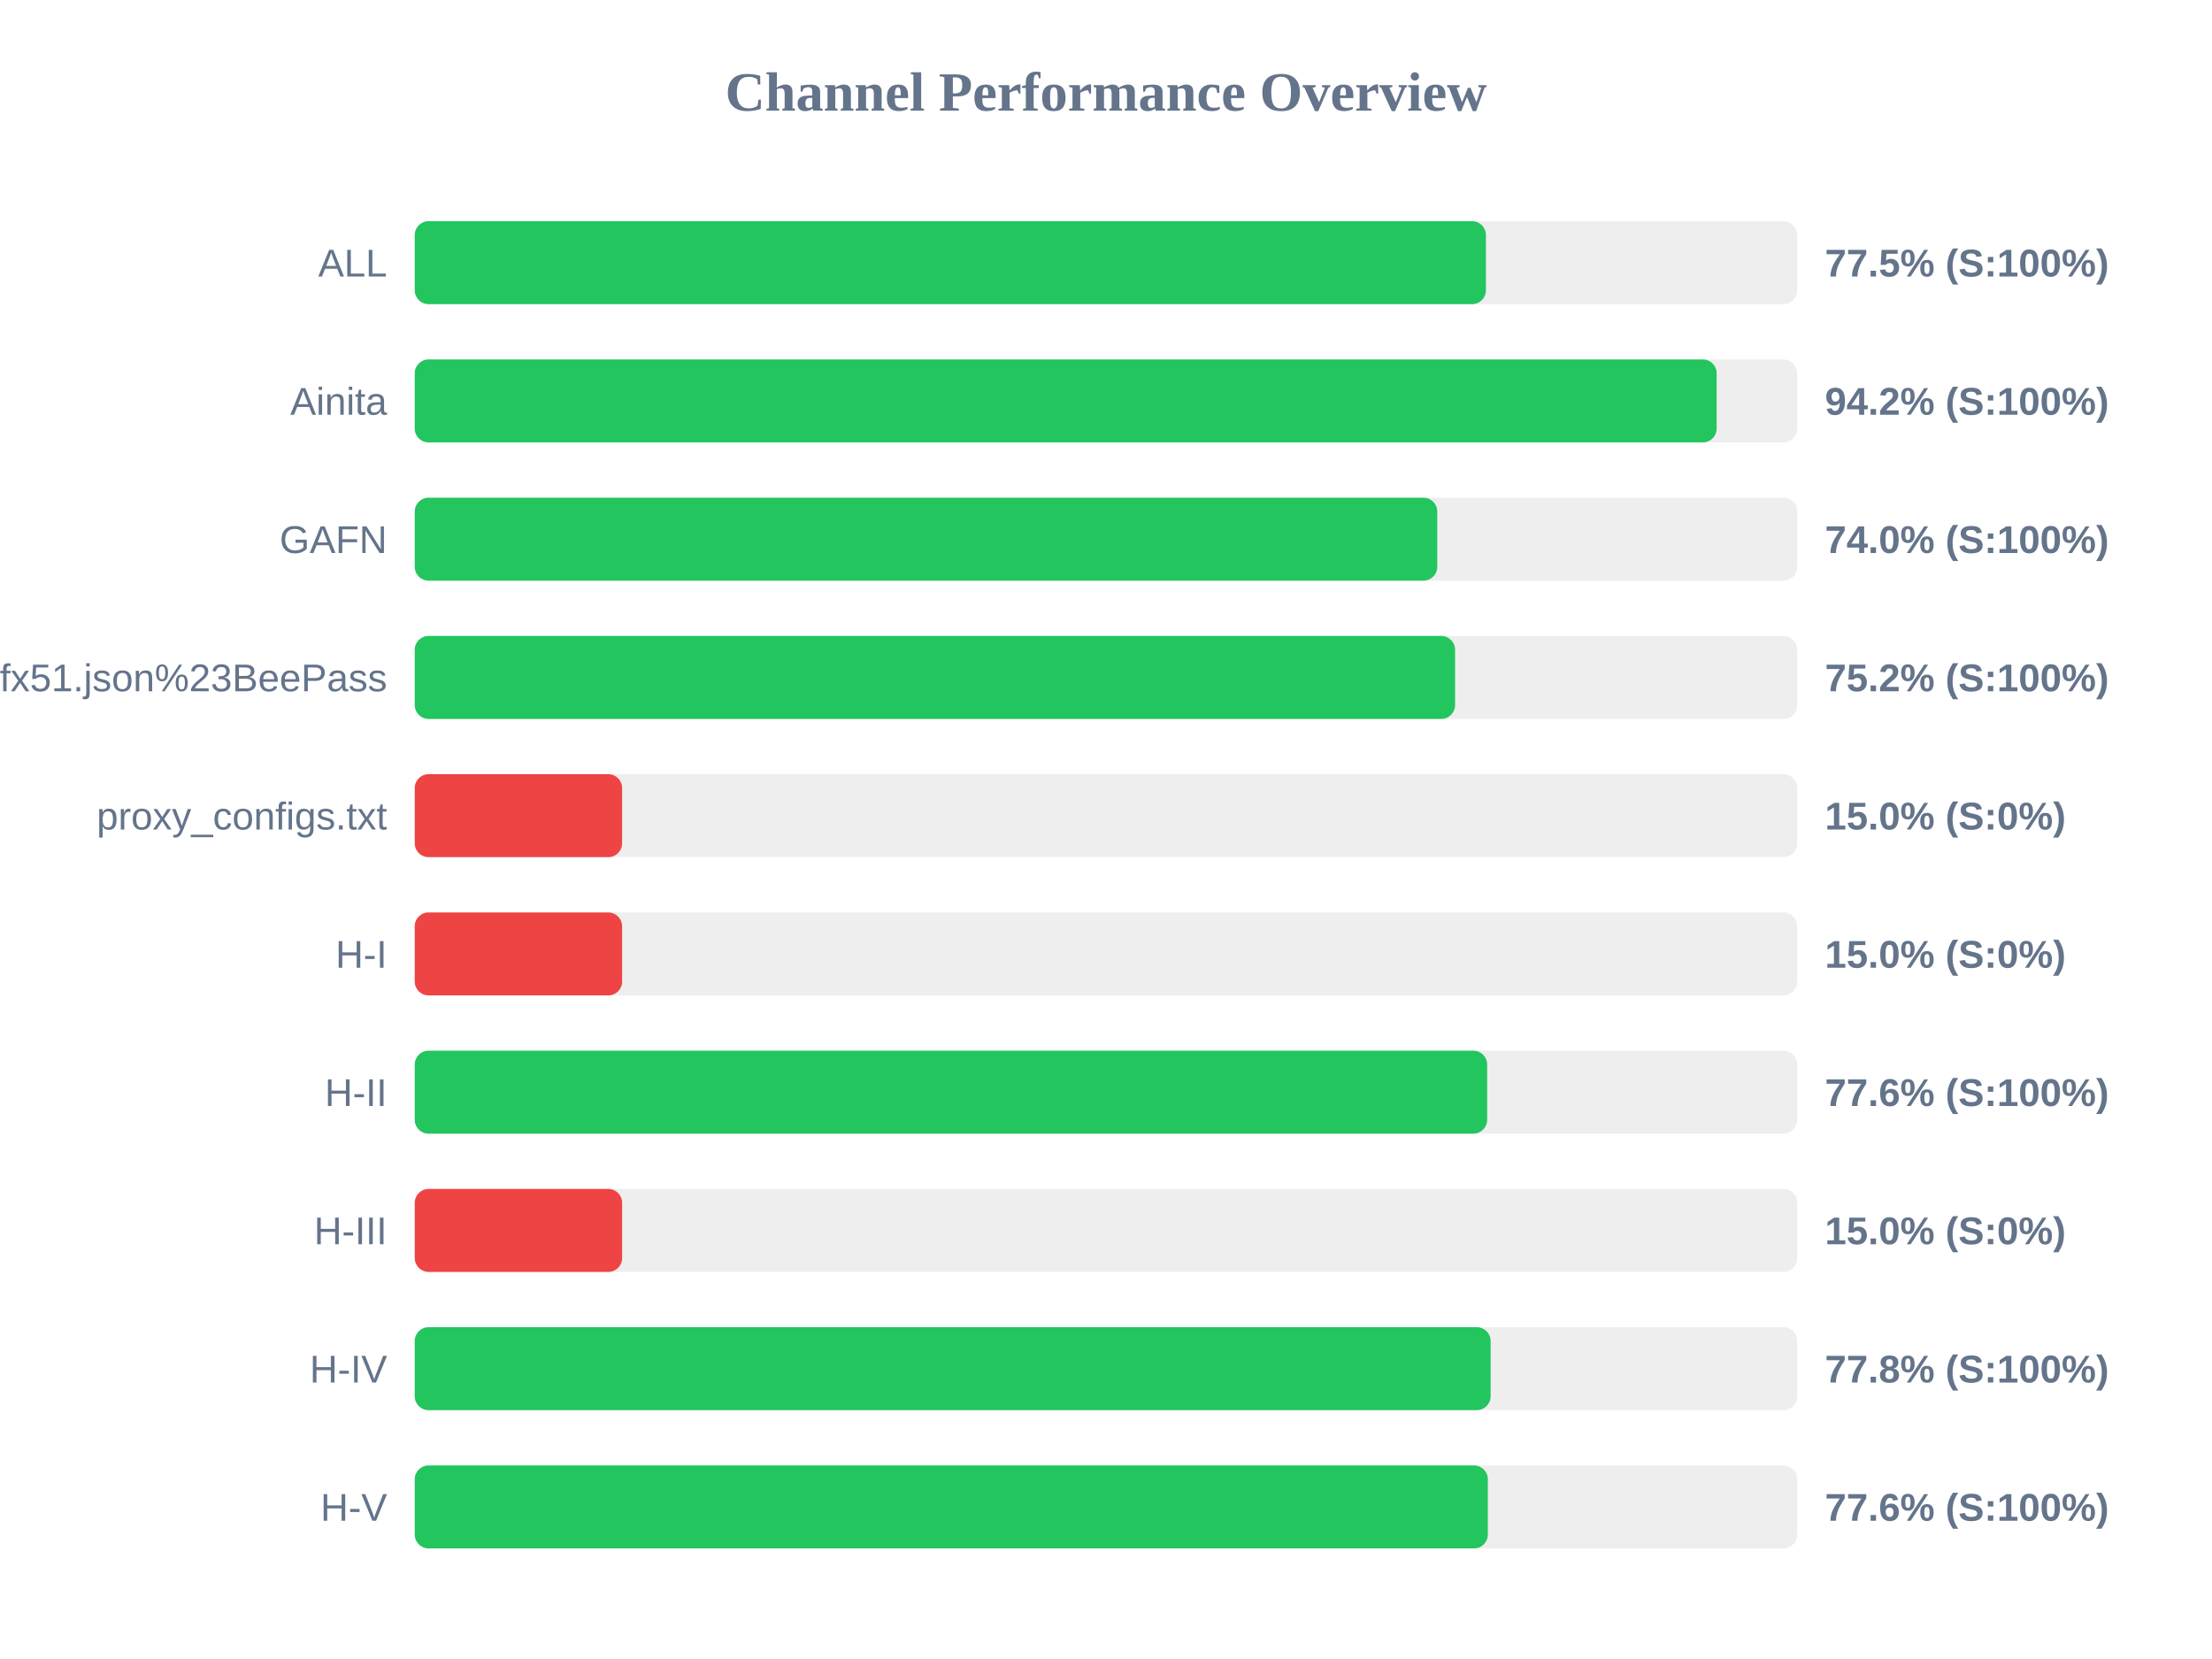
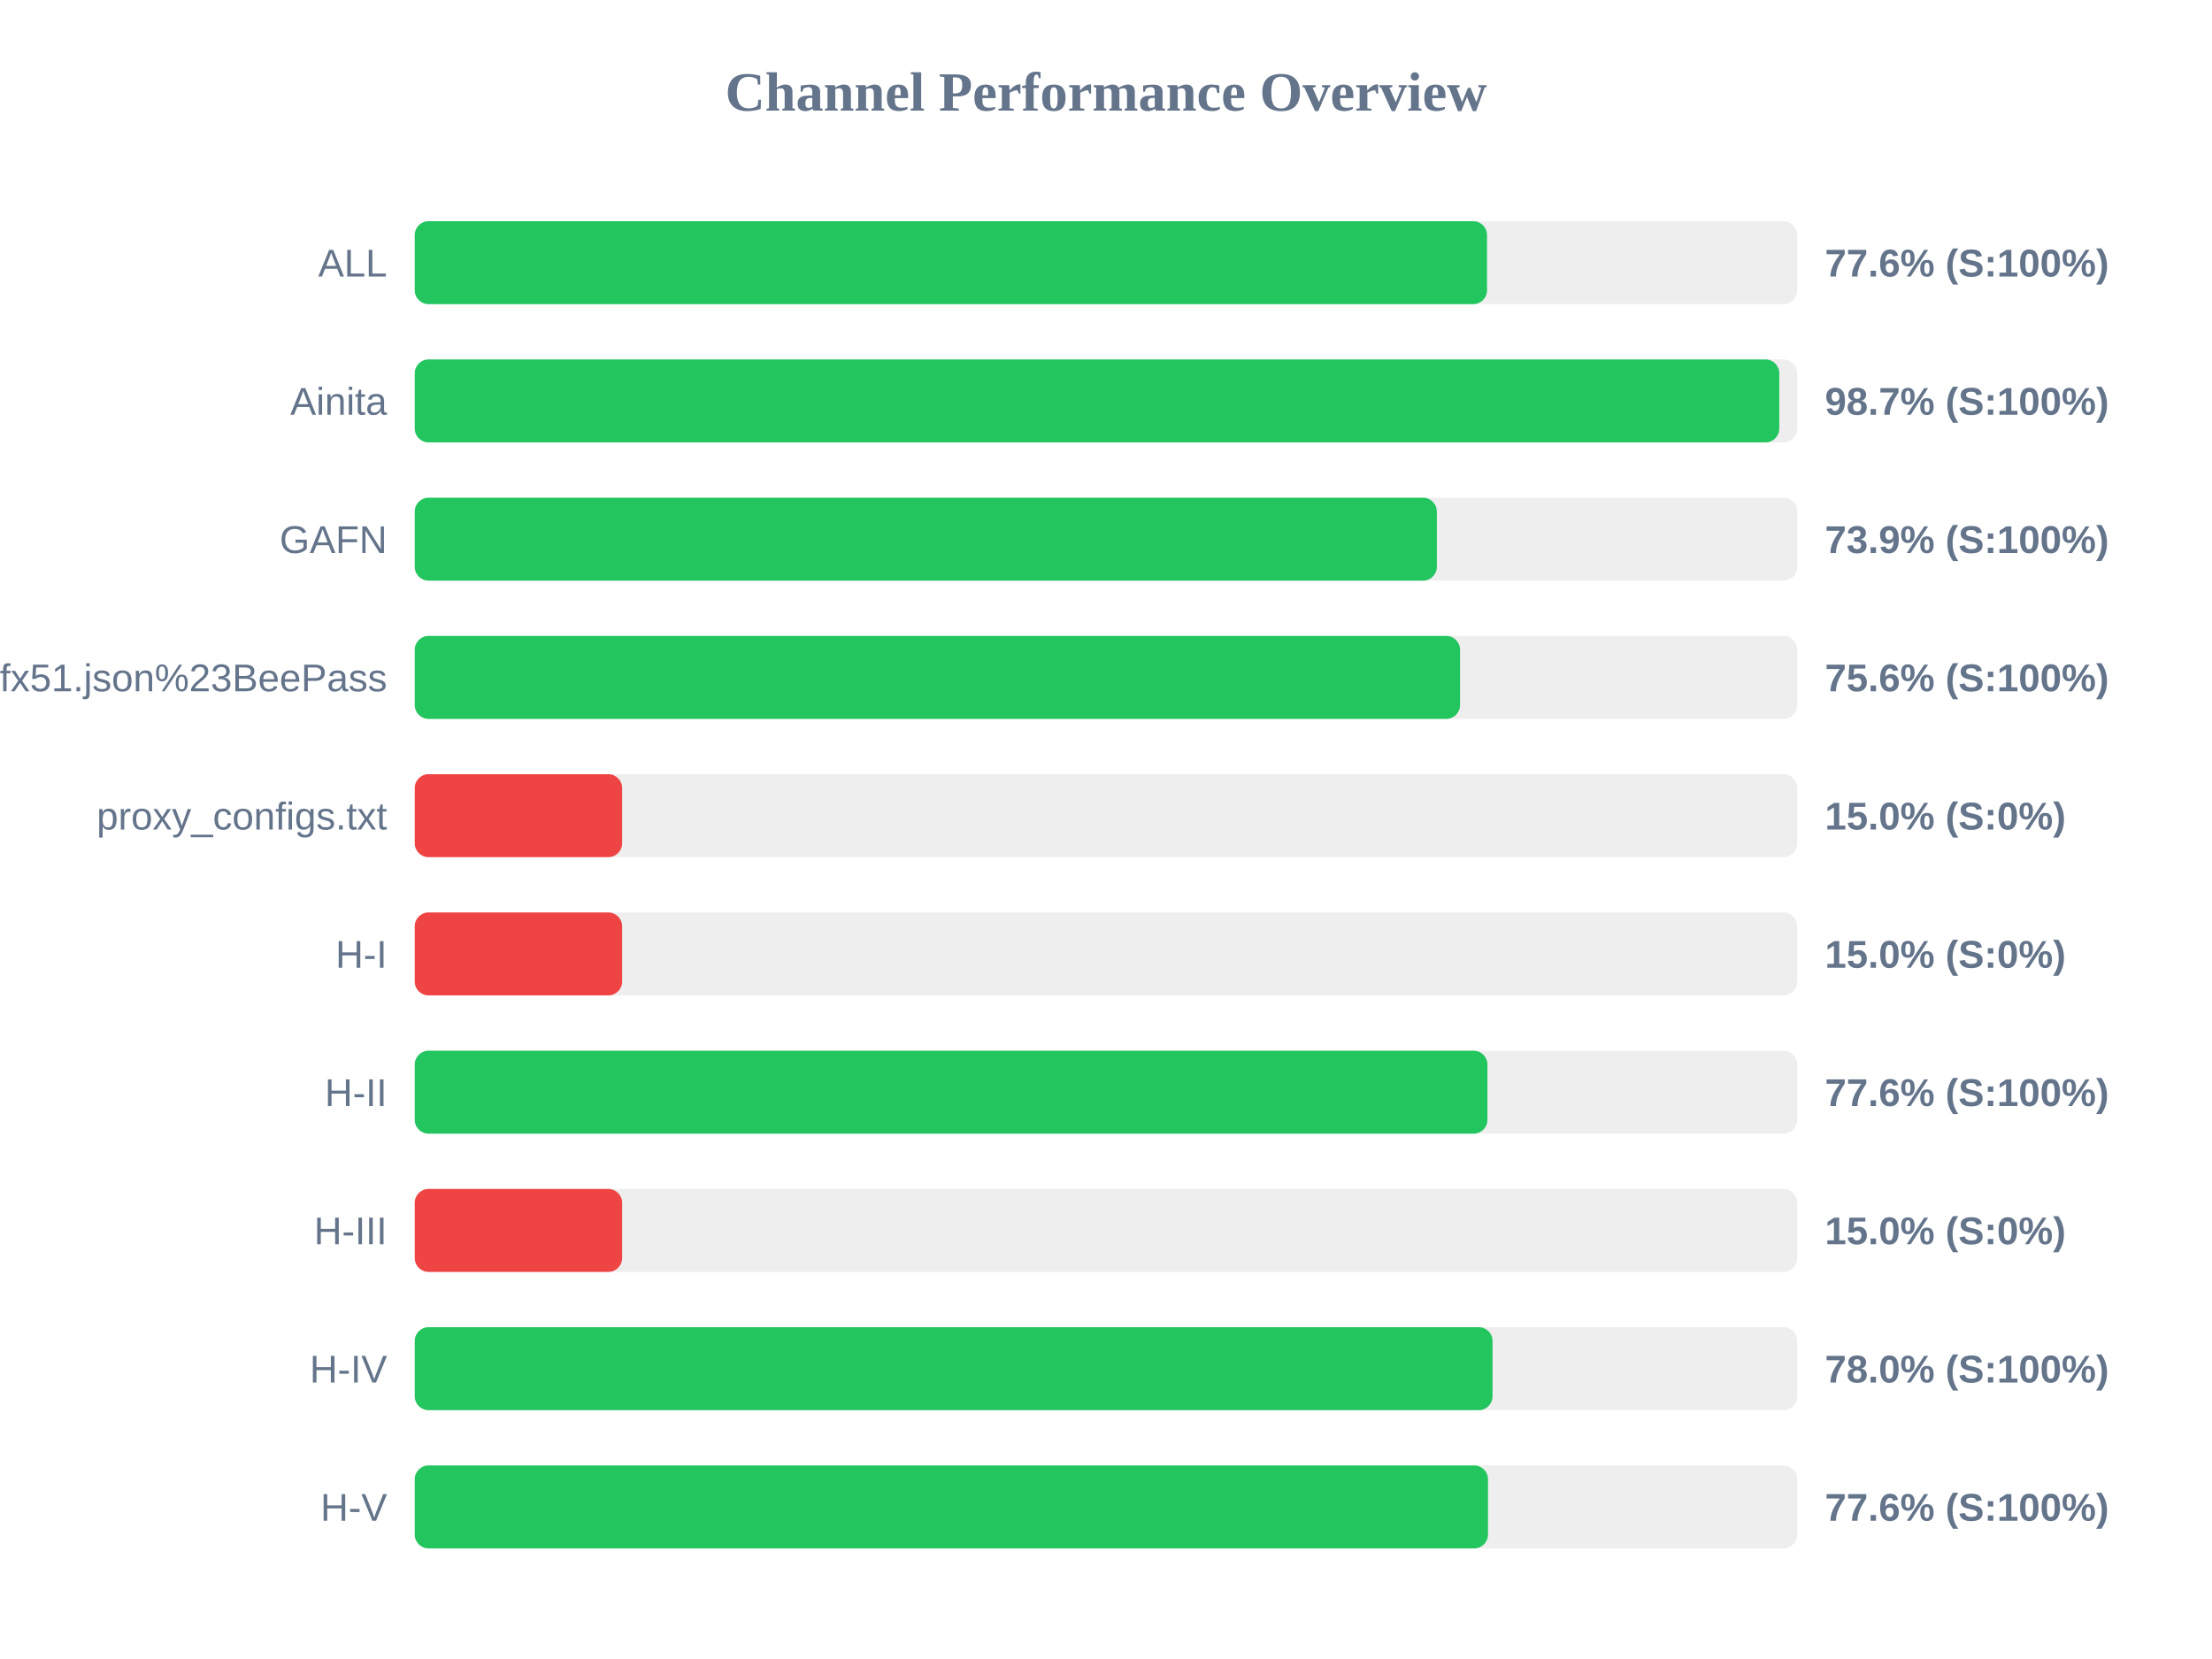
<svg xmlns="http://www.w3.org/2000/svg" width="800" height="600" version="1.1">
  <style>
        .row { font: 14px Arial; fill: #64748b; }
        .score { font: bold 14px Arial; fill: #64748b; }
    </style>
  <text x="400" y="40" text-anchor="middle" font-size="20px" font-weight="bold" fill="#64748b">Channel Performance Overview</text>
  <rect x="150" y="80" width="500" height="30" fill="#eee" rx="5" />
-   <rect x="150" y="80" width="387.4" height="30" fill="#22c55e" rx="5" />
+   <rect x="150" y="80" width="387.8" height="30" fill="#22c55e" rx="5" />
  <text x="140" y="100" text-anchor="end" class="row">ALL</text>
-   <text x="660" y="100" text-anchor="start" class="score">77.5% (S:100%)</text>
+   <text x="660" y="100" text-anchor="start" class="score">77.6% (S:100%)</text>
  <rect x="150" y="130" width="500" height="30" fill="#eee" rx="5" />
-   <rect x="150" y="130" width="470.85" height="30" fill="#22c55e" rx="5" />
+   <rect x="150" y="130" width="493.5" height="30" fill="#22c55e" rx="5" />
  <text x="140" y="150" text-anchor="end" class="row">Ainita</text>
-   <text x="660" y="150" text-anchor="start" class="score">94.2% (S:100%)</text>
+   <text x="660" y="150" text-anchor="start" class="score">98.7% (S:100%)</text>
  <rect x="150" y="180" width="500" height="30" fill="#eee" rx="5" />
-   <rect x="150" y="180" width="369.8" height="30" fill="#22c55e" rx="5" />
+   <rect x="150" y="180" width="369.65" height="30" fill="#22c55e" rx="5" />
  <text x="140" y="200" text-anchor="end" class="row">GAFN</text>
-   <text x="660" y="200" text-anchor="start" class="score">74.0% (S:100%)</text>
+   <text x="660" y="200" text-anchor="start" class="score">73.9% (S:100%)</text>
  <rect x="150" y="230" width="500" height="30" fill="#eee" rx="5" />
-   <rect x="150" y="230" width="376.25" height="30" fill="#22c55e" rx="5" />
+   <rect x="150" y="230" width="378.05" height="30" fill="#22c55e" rx="5" />
  <text x="140" y="250" text-anchor="end" class="row">sub?s=ssconf%3A%2F%2Fs3.amazonaws.com%2Fbeedynconprd%2Fzf38bv6oxi1nv3wfkpmxyfl8yj5fargza3foantoalu16vznl0ckxx7bgf1ufx51.json%23BeePass</text>
-   <text x="660" y="250" text-anchor="start" class="score">75.2% (S:100%)</text>
+   <text x="660" y="250" text-anchor="start" class="score">75.6% (S:100%)</text>
  <rect x="150" y="280" width="500" height="30" fill="#eee" rx="5" />
  <rect x="150" y="280" width="75.0" height="30" fill="#ef4444" rx="5" />
  <text x="140" y="300" text-anchor="end" class="row">proxy_configs.txt</text>
  <text x="660" y="300" text-anchor="start" class="score">15.0% (S:0%)</text>
  <rect x="150" y="330" width="500" height="30" fill="#eee" rx="5" />
  <rect x="150" y="330" width="75.0" height="30" fill="#ef4444" rx="5" />
  <text x="140" y="350" text-anchor="end" class="row">H-I</text>
  <text x="660" y="350" text-anchor="start" class="score">15.0% (S:0%)</text>
  <rect x="150" y="380" width="500" height="30" fill="#eee" rx="5" />
-   <rect x="150" y="380" width="387.85" height="30" fill="#22c55e" rx="5" />
+   <rect x="150" y="380" width="387.95" height="30" fill="#22c55e" rx="5" />
  <text x="140" y="400" text-anchor="end" class="row">H-II</text>
  <text x="660" y="400" text-anchor="start" class="score">77.6% (S:100%)</text>
  <rect x="150" y="430" width="500" height="30" fill="#eee" rx="5" />
  <rect x="150" y="430" width="75.0" height="30" fill="#ef4444" rx="5" />
  <text x="140" y="450" text-anchor="end" class="row">H-III</text>
  <text x="660" y="450" text-anchor="start" class="score">15.0% (S:0%)</text>
  <rect x="150" y="480" width="500" height="30" fill="#eee" rx="5" />
-   <rect x="150" y="480" width="389.1" height="30" fill="#22c55e" rx="5" />
+   <rect x="150" y="480" width="389.8" height="30" fill="#22c55e" rx="5" />
  <text x="140" y="500" text-anchor="end" class="row">H-IV</text>
-   <text x="660" y="500" text-anchor="start" class="score">77.8% (S:100%)</text>
+   <text x="660" y="500" text-anchor="start" class="score">78.0% (S:100%)</text>
  <rect x="150" y="530" width="500" height="30" fill="#eee" rx="5" />
-   <rect x="150" y="530" width="388.1" height="30" fill="#22c55e" rx="5" />
+   <rect x="150" y="530" width="388.15" height="30" fill="#22c55e" rx="5" />
  <text x="140" y="550" text-anchor="end" class="row">H-V</text>
  <text x="660" y="550" text-anchor="start" class="score">77.6% (S:100%)</text>
</svg>
